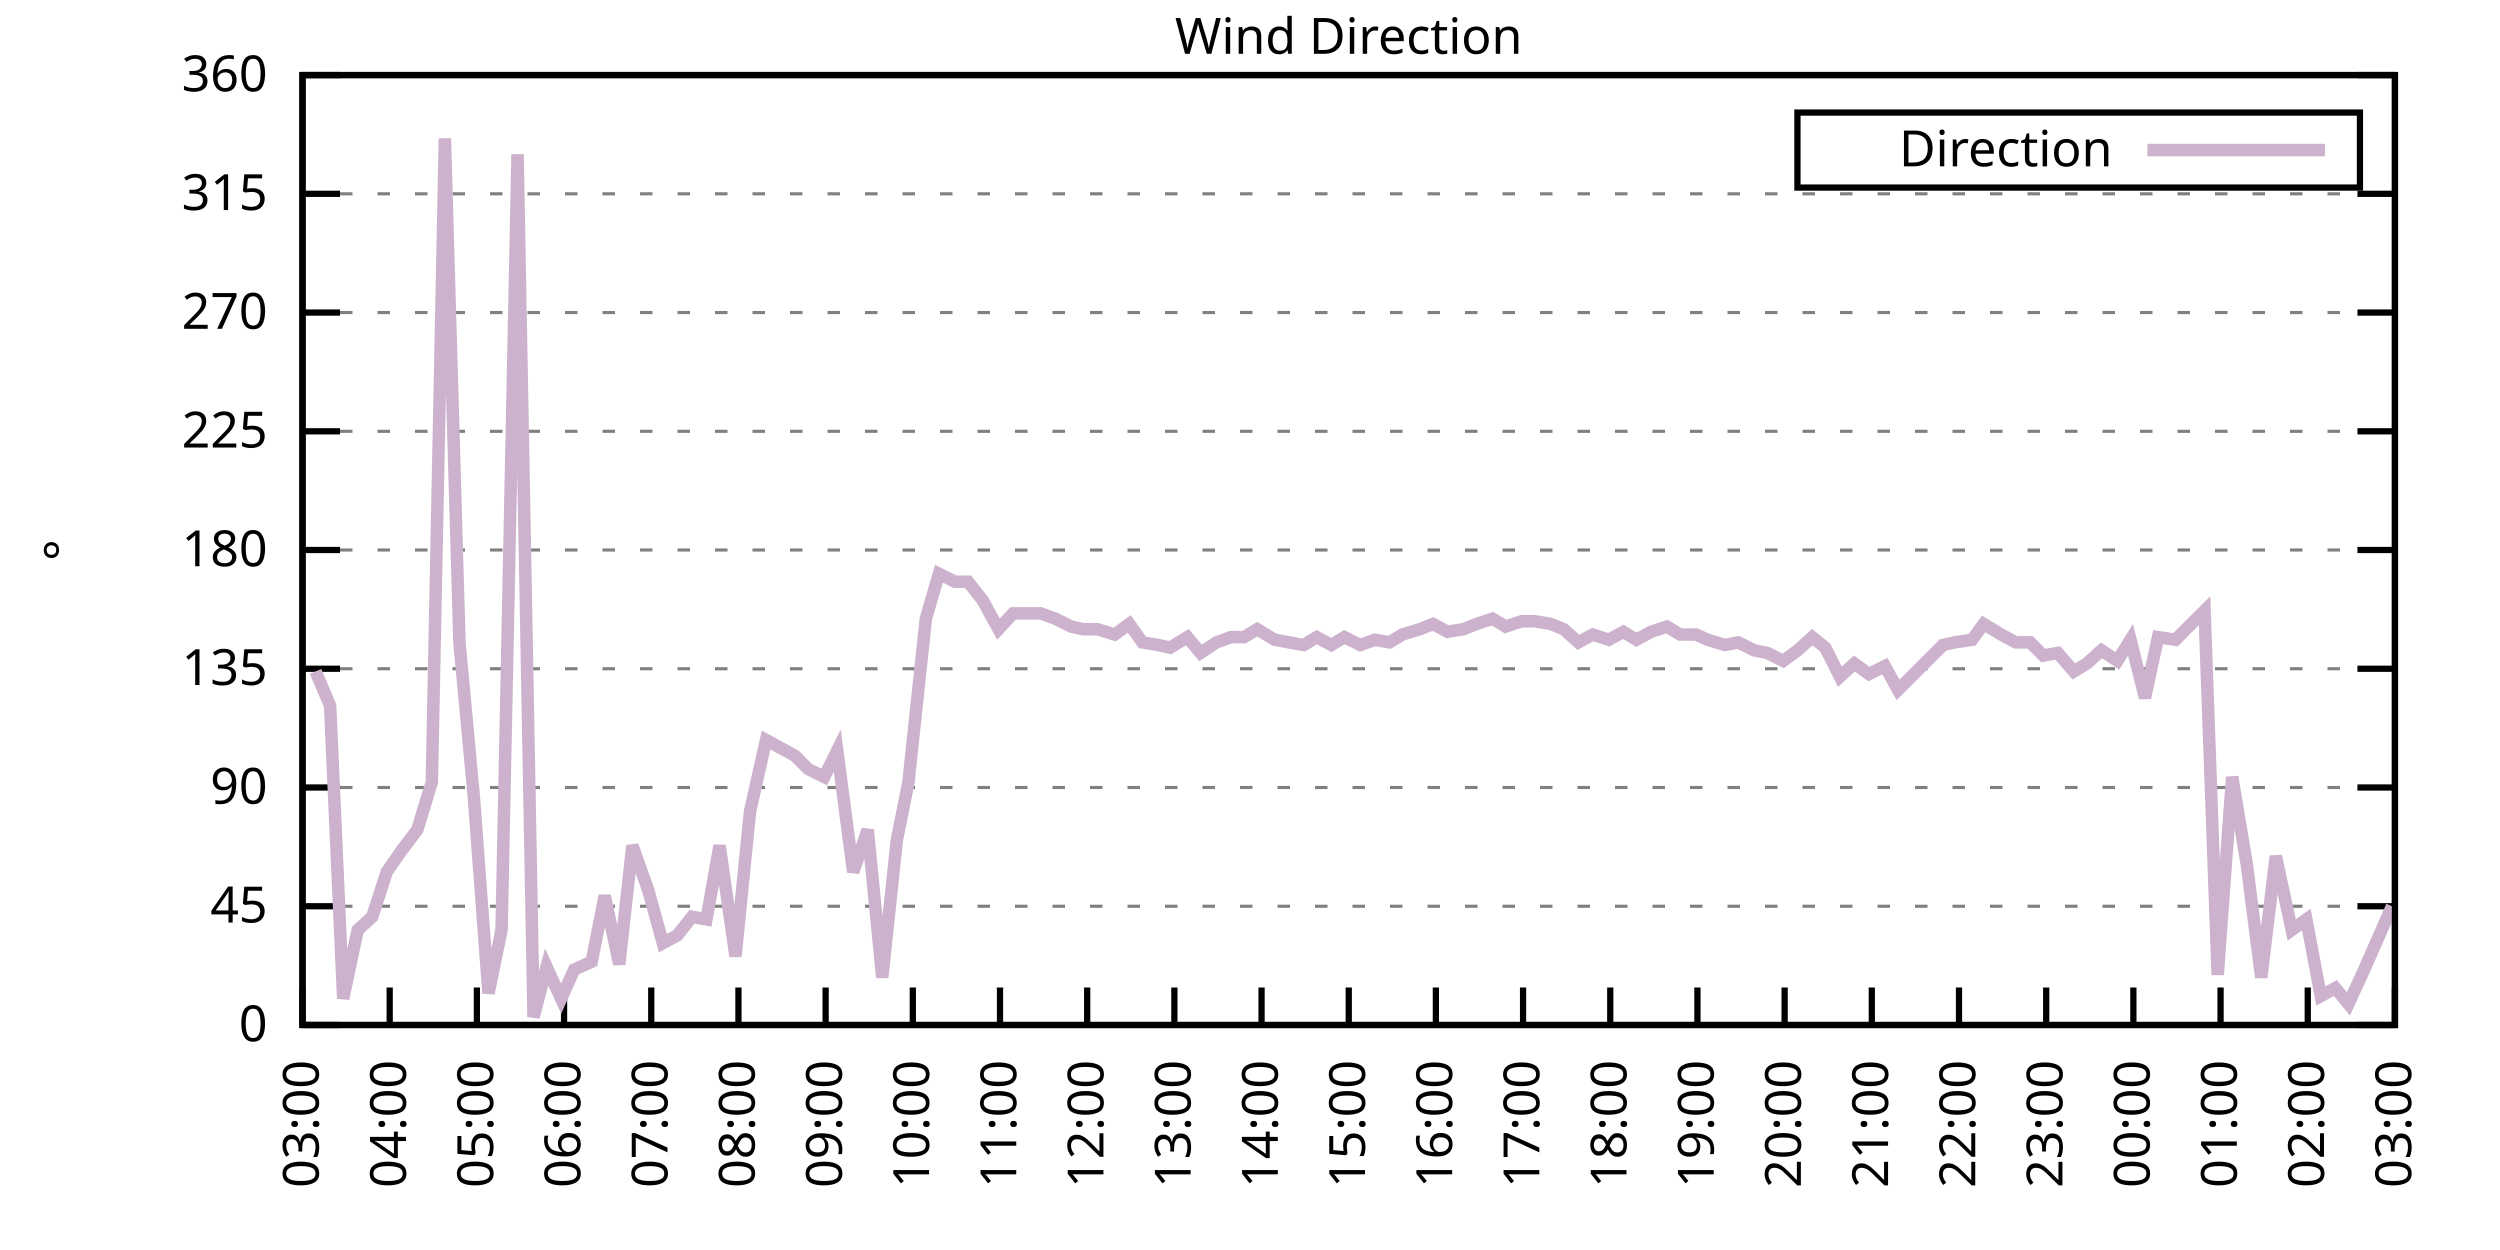
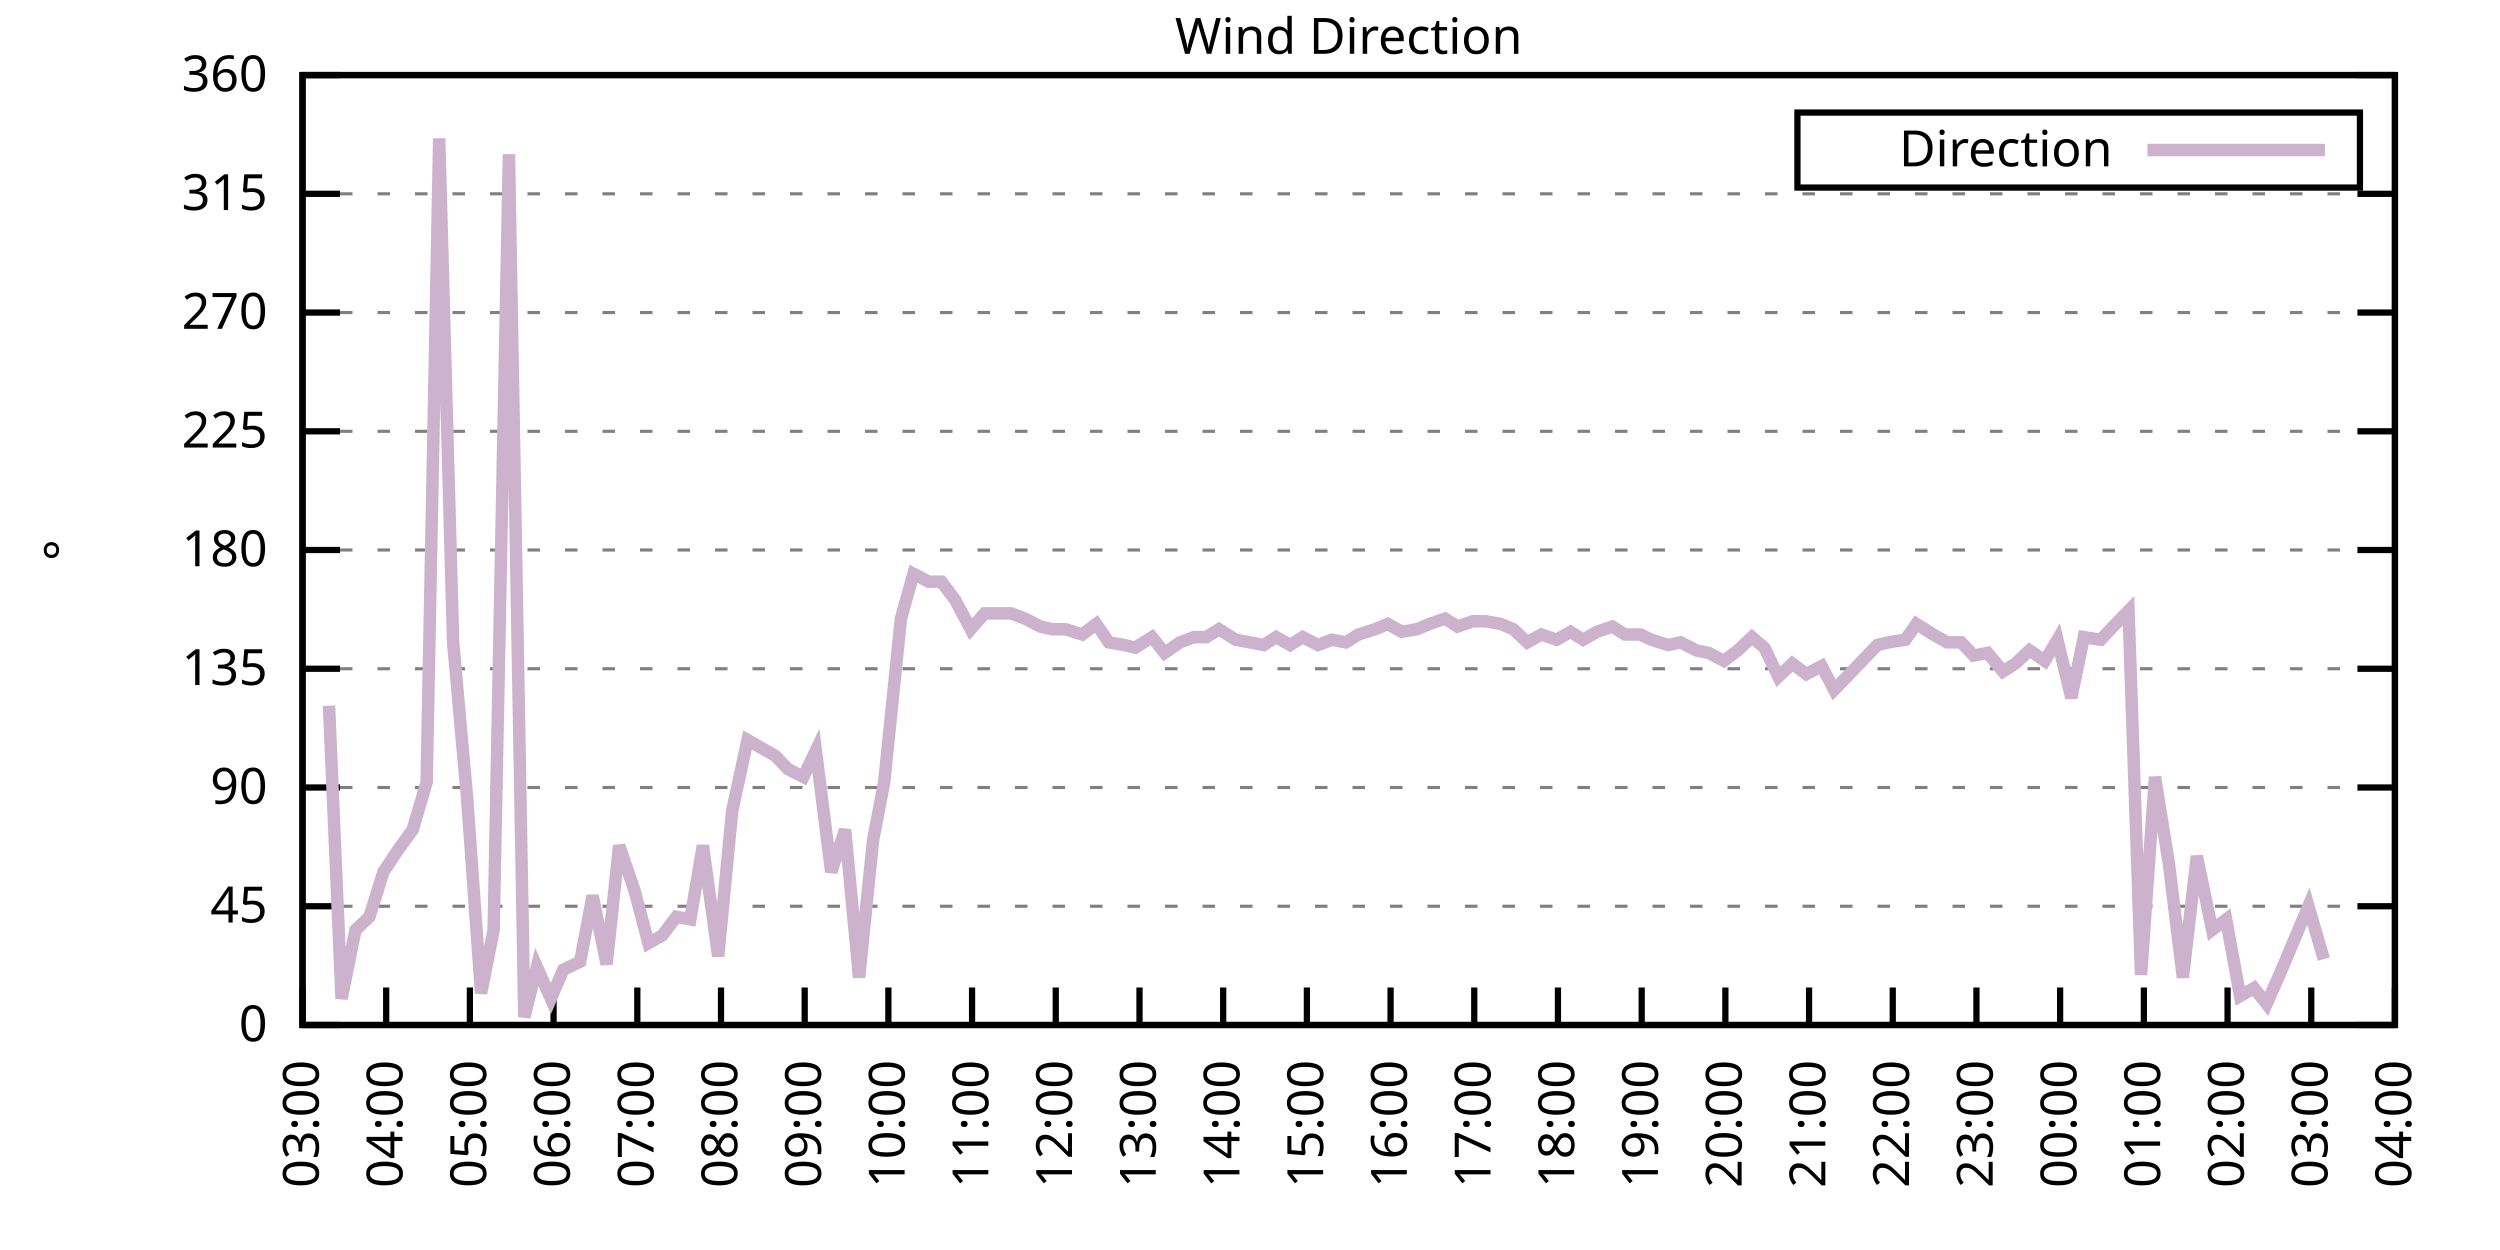
<svg xmlns="http://www.w3.org/2000/svg" xmlns:xlink="http://www.w3.org/1999/xlink" width="400" height="200" viewBox="0 0 400 200">
  <g id="gnuplot_canvas">
    <rect x="0" y="0" width="400" height="200" fill="none" />
    <defs>
      <circle id="gpDot" r="0.5" stroke-width="0.5" stroke="currentColor" />
      <path id="gpPt0" stroke-width="0.333" stroke="currentColor" d="M-1,0 h2 M0,-1 v2" />
      <path id="gpPt1" stroke-width="0.333" stroke="currentColor" d="M-1,-1 L1,1 M1,-1 L-1,1" />
      <path id="gpPt2" stroke-width="0.333" stroke="currentColor" d="M-1,0 L1,0 M0,-1 L0,1 M-1,-1 L1,1 M-1,1 L1,-1" />
      <rect id="gpPt3" stroke-width="0.333" stroke="currentColor" x="-1" y="-1" width="2" height="2" />
      <rect id="gpPt4" stroke-width="0.333" stroke="currentColor" fill="currentColor" x="-1" y="-1" width="2" height="2" />
      <circle id="gpPt5" stroke-width="0.333" stroke="currentColor" cx="0" cy="0" r="1" />
      <use xlink:href="#gpPt5" id="gpPt6" fill="currentColor" stroke="none" />
      <path id="gpPt7" stroke-width="0.333" stroke="currentColor" d="M0,-1.33 L-1.33,0.67 L1.33,0.67 z" />
      <use xlink:href="#gpPt7" id="gpPt8" fill="currentColor" stroke="none" />
      <use xlink:href="#gpPt7" id="gpPt9" stroke="currentColor" transform="rotate(180)" />
      <use xlink:href="#gpPt9" id="gpPt10" fill="currentColor" stroke="none" />
      <use xlink:href="#gpPt3" id="gpPt11" stroke="currentColor" transform="rotate(45)" />
      <use xlink:href="#gpPt11" id="gpPt12" fill="currentColor" stroke="none" />
      <path id="gpPt13" stroke-width="0.333" stroke="currentColor" d="M0,1.330 L1.265,0.411 L0.782,-1.067 L-0.782,-1.076 L-1.265,0.411 z" />
      <use xlink:href="#gpPt13" id="gpPt14" fill="currentColor" stroke="none" />
      <filter id="textbox" filterUnits="objectBoundingBox" x="0" y="0" height="1" width="1">
        <feFlood flood-color="white" flood-opacity="1" result="bgnd" />
        <feComposite in="SourceGraphic" in2="bgnd" operator="atop" />
      </filter>
      <filter id="greybox" filterUnits="objectBoundingBox" x="0" y="0" height="1" width="1">
        <feFlood flood-color="lightgrey" flood-opacity="1" result="grey" />
        <feComposite in="SourceGraphic" in2="grey" operator="atop" />
      </filter>
    </defs>
    <g fill="none" color="white" stroke="currentColor" stroke-width="1.00" stroke-linecap="butt" stroke-linejoin="miter">
</g>
    <g fill="none" color="black" stroke="currentColor" stroke-width="1.00" stroke-linecap="butt" stroke-linejoin="miter">
      <g stroke="none" shape-rendering="crispEdges">
        <polygon fill="rgb(255, 255, 255)" points="48.40,164.00 383.18,164.00 383.18,12.02 48.40,12.02 " />
      </g>
    </g>
    <g fill="none" color="black" stroke="currentColor" stroke-width="1.00" stroke-linecap="butt" stroke-linejoin="miter">
</g>
    <g fill="none" color="black" stroke="black" stroke-width="0.50" stroke-linecap="butt" stroke-linejoin="miter">
</g>
    <g fill="none" color="gray" stroke="currentColor" stroke-width="0.50" stroke-linecap="butt" stroke-linejoin="miter">
      <path stroke="gray" stroke-dasharray="2,4" class="gridline" d="M48.40,164.00 L383.19,164.00  " />
    </g>
    <g fill="none" color="gray" stroke="gray" stroke-width="1.00" stroke-linecap="butt" stroke-linejoin="miter">
</g>
    <g fill="none" color="black" stroke="currentColor" stroke-width="1.00" stroke-linecap="butt" stroke-linejoin="miter">
      <path stroke="black" d="M48.40,164.00 L54.40,164.00 M383.19,164.00 L377.19,164.00  " />
      <g transform="translate(42.80,166.60)" stroke="none" fill="black" font-family="Sans" font-size="8.00" text-anchor="end">
        <text>
          <tspan font-family="Sans"> 0</tspan>
        </text>
      </g>
    </g>
    <g fill="none" color="black" stroke="currentColor" stroke-width="1.00" stroke-linecap="butt" stroke-linejoin="miter">
</g>
    <g fill="none" color="black" stroke="black" stroke-width="0.50" stroke-linecap="butt" stroke-linejoin="miter">
</g>
    <g fill="none" color="gray" stroke="currentColor" stroke-width="0.50" stroke-linecap="butt" stroke-linejoin="miter">
      <path stroke="gray" stroke-dasharray="2,4" class="gridline" d="M48.40,145.00 L383.19,145.00  " />
    </g>
    <g fill="none" color="gray" stroke="gray" stroke-width="1.00" stroke-linecap="butt" stroke-linejoin="miter">
</g>
    <g fill="none" color="black" stroke="currentColor" stroke-width="1.00" stroke-linecap="butt" stroke-linejoin="miter">
      <path stroke="black" d="M48.40,145.00 L54.40,145.00 M383.19,145.00 L377.19,145.00  " />
      <g transform="translate(42.80,147.60)" stroke="none" fill="black" font-family="Sans" font-size="8.00" text-anchor="end">
        <text>
          <tspan font-family="Sans"> 45</tspan>
        </text>
      </g>
    </g>
    <g fill="none" color="black" stroke="currentColor" stroke-width="1.00" stroke-linecap="butt" stroke-linejoin="miter">
</g>
    <g fill="none" color="black" stroke="black" stroke-width="0.50" stroke-linecap="butt" stroke-linejoin="miter">
</g>
    <g fill="none" color="gray" stroke="currentColor" stroke-width="0.50" stroke-linecap="butt" stroke-linejoin="miter">
      <path stroke="gray" stroke-dasharray="2,4" class="gridline" d="M48.40,126.00 L383.19,126.00  " />
    </g>
    <g fill="none" color="gray" stroke="gray" stroke-width="1.00" stroke-linecap="butt" stroke-linejoin="miter">
</g>
    <g fill="none" color="black" stroke="currentColor" stroke-width="1.00" stroke-linecap="butt" stroke-linejoin="miter">
      <path stroke="black" d="M48.40,126.00 L54.40,126.00 M383.19,126.00 L377.19,126.00  " />
      <g transform="translate(42.80,128.60)" stroke="none" fill="black" font-family="Sans" font-size="8.00" text-anchor="end">
        <text>
          <tspan font-family="Sans"> 90</tspan>
        </text>
      </g>
    </g>
    <g fill="none" color="black" stroke="currentColor" stroke-width="1.00" stroke-linecap="butt" stroke-linejoin="miter">
</g>
    <g fill="none" color="black" stroke="black" stroke-width="0.50" stroke-linecap="butt" stroke-linejoin="miter">
</g>
    <g fill="none" color="gray" stroke="currentColor" stroke-width="0.50" stroke-linecap="butt" stroke-linejoin="miter">
      <path stroke="gray" stroke-dasharray="2,4" class="gridline" d="M48.40,107.00 L383.19,107.00  " />
    </g>
    <g fill="none" color="gray" stroke="gray" stroke-width="1.00" stroke-linecap="butt" stroke-linejoin="miter">
</g>
    <g fill="none" color="black" stroke="currentColor" stroke-width="1.00" stroke-linecap="butt" stroke-linejoin="miter">
      <path stroke="black" d="M48.40,107.00 L54.40,107.00 M383.19,107.00 L377.19,107.00  " />
      <g transform="translate(42.80,109.60)" stroke="none" fill="black" font-family="Sans" font-size="8.00" text-anchor="end">
        <text>
          <tspan font-family="Sans"> 135</tspan>
        </text>
      </g>
    </g>
    <g fill="none" color="black" stroke="currentColor" stroke-width="1.00" stroke-linecap="butt" stroke-linejoin="miter">
</g>
    <g fill="none" color="black" stroke="black" stroke-width="0.50" stroke-linecap="butt" stroke-linejoin="miter">
</g>
    <g fill="none" color="gray" stroke="currentColor" stroke-width="0.50" stroke-linecap="butt" stroke-linejoin="miter">
      <path stroke="gray" stroke-dasharray="2,4" class="gridline" d="M48.40,88.00 L383.19,88.00  " />
    </g>
    <g fill="none" color="gray" stroke="gray" stroke-width="1.00" stroke-linecap="butt" stroke-linejoin="miter">
</g>
    <g fill="none" color="black" stroke="currentColor" stroke-width="1.00" stroke-linecap="butt" stroke-linejoin="miter">
      <path stroke="black" d="M48.40,88.00 L54.40,88.00 M383.19,88.00 L377.19,88.00  " />
      <g transform="translate(42.80,90.60)" stroke="none" fill="black" font-family="Sans" font-size="8.00" text-anchor="end">
        <text>
          <tspan font-family="Sans"> 180</tspan>
        </text>
      </g>
    </g>
    <g fill="none" color="black" stroke="currentColor" stroke-width="1.00" stroke-linecap="butt" stroke-linejoin="miter">
</g>
    <g fill="none" color="black" stroke="black" stroke-width="0.50" stroke-linecap="butt" stroke-linejoin="miter">
</g>
    <g fill="none" color="gray" stroke="currentColor" stroke-width="0.50" stroke-linecap="butt" stroke-linejoin="miter">
      <path stroke="gray" stroke-dasharray="2,4" class="gridline" d="M48.40,69.01 L383.19,69.01  " />
    </g>
    <g fill="none" color="gray" stroke="gray" stroke-width="1.00" stroke-linecap="butt" stroke-linejoin="miter">
</g>
    <g fill="none" color="black" stroke="currentColor" stroke-width="1.00" stroke-linecap="butt" stroke-linejoin="miter">
      <path stroke="black" d="M48.40,69.01 L54.40,69.01 M383.19,69.01 L377.19,69.01  " />
      <g transform="translate(42.80,71.61)" stroke="none" fill="black" font-family="Sans" font-size="8.00" text-anchor="end">
        <text>
          <tspan font-family="Sans"> 225</tspan>
        </text>
      </g>
    </g>
    <g fill="none" color="black" stroke="currentColor" stroke-width="1.00" stroke-linecap="butt" stroke-linejoin="miter">
</g>
    <g fill="none" color="black" stroke="black" stroke-width="0.50" stroke-linecap="butt" stroke-linejoin="miter">
</g>
    <g fill="none" color="gray" stroke="currentColor" stroke-width="0.50" stroke-linecap="butt" stroke-linejoin="miter">
      <path stroke="gray" stroke-dasharray="2,4" class="gridline" d="M48.40,50.01 L383.19,50.01  " />
    </g>
    <g fill="none" color="gray" stroke="gray" stroke-width="1.00" stroke-linecap="butt" stroke-linejoin="miter">
</g>
    <g fill="none" color="black" stroke="currentColor" stroke-width="1.00" stroke-linecap="butt" stroke-linejoin="miter">
      <path stroke="black" d="M48.40,50.01 L54.40,50.01 M383.19,50.01 L377.19,50.01  " />
      <g transform="translate(42.80,52.61)" stroke="none" fill="black" font-family="Sans" font-size="8.00" text-anchor="end">
        <text>
          <tspan font-family="Sans"> 270</tspan>
        </text>
      </g>
    </g>
    <g fill="none" color="black" stroke="currentColor" stroke-width="1.00" stroke-linecap="butt" stroke-linejoin="miter">
</g>
    <g fill="none" color="black" stroke="black" stroke-width="0.50" stroke-linecap="butt" stroke-linejoin="miter">
</g>
    <g fill="none" color="gray" stroke="currentColor" stroke-width="0.50" stroke-linecap="butt" stroke-linejoin="miter">
      <path stroke="gray" stroke-dasharray="2,4" class="gridline" d="M48.40,31.01 L383.19,31.01  " />
    </g>
    <g fill="none" color="gray" stroke="gray" stroke-width="1.00" stroke-linecap="butt" stroke-linejoin="miter">
</g>
    <g fill="none" color="black" stroke="currentColor" stroke-width="1.00" stroke-linecap="butt" stroke-linejoin="miter">
      <path stroke="black" d="M48.40,31.01 L54.40,31.01 M383.19,31.01 L377.19,31.01  " />
      <g transform="translate(42.80,33.61)" stroke="none" fill="black" font-family="Sans" font-size="8.00" text-anchor="end">
        <text>
          <tspan font-family="Sans"> 315</tspan>
        </text>
      </g>
    </g>
    <g fill="none" color="black" stroke="currentColor" stroke-width="1.00" stroke-linecap="butt" stroke-linejoin="miter">
</g>
    <g fill="none" color="black" stroke="black" stroke-width="0.50" stroke-linecap="butt" stroke-linejoin="miter">
</g>
    <g fill="none" color="gray" stroke="currentColor" stroke-width="0.50" stroke-linecap="butt" stroke-linejoin="miter">
      <path stroke="gray" stroke-dasharray="2,4" class="gridline" d="M48.40,12.01 L383.19,12.01  " />
    </g>
    <g fill="none" color="gray" stroke="gray" stroke-width="1.00" stroke-linecap="butt" stroke-linejoin="miter">
</g>
    <g fill="none" color="black" stroke="currentColor" stroke-width="1.00" stroke-linecap="butt" stroke-linejoin="miter">
      <path stroke="black" d="M48.40,12.01 L54.40,12.01 M383.19,12.01 L377.19,12.01  " />
      <g transform="translate(42.80,14.61)" stroke="none" fill="black" font-family="Sans" font-size="8.00" text-anchor="end">
        <text>
          <tspan font-family="Sans"> 360</tspan>
        </text>
      </g>
    </g>
    <g fill="none" color="black" stroke="currentColor" stroke-width="1.00" stroke-linecap="butt" stroke-linejoin="miter">
      <path stroke="black" d="M48.40,164.00 L48.40,158.00  " />
      <g transform="translate(51.00,169.60) rotate(270.00)" stroke="none" fill="black" font-family="Sans" font-size="8.00" text-anchor="end">
        <text>
          <tspan font-family="Sans">03:00</tspan>
        </text>
      </g>
    </g>
    <g fill="none" color="black" stroke="currentColor" stroke-width="1.00" stroke-linecap="butt" stroke-linejoin="miter">
-       <path stroke="black" d="M62.35,164.00 L62.35,158.00  " />
-       <g transform="translate(64.95,169.60) rotate(270.00)" stroke="none" fill="black" font-family="Sans" font-size="8.00" text-anchor="end">
+       <path stroke="black" d="M61.79,164.00 L61.79,158.00  " />
+       <g transform="translate(64.39,169.60) rotate(270.00)" stroke="none" fill="black" font-family="Sans" font-size="8.00" text-anchor="end">
        <text>
          <tspan font-family="Sans">04:00</tspan>
        </text>
      </g>
    </g>
    <g fill="none" color="black" stroke="currentColor" stroke-width="1.00" stroke-linecap="butt" stroke-linejoin="miter">
-       <path stroke="black" d="M76.30,164.00 L76.30,158.00  " />
-       <g transform="translate(78.90,169.60) rotate(270.00)" stroke="none" fill="black" font-family="Sans" font-size="8.00" text-anchor="end">
+       <path stroke="black" d="M75.18,164.00 L75.18,158.00  " />
+       <g transform="translate(77.78,169.60) rotate(270.00)" stroke="none" fill="black" font-family="Sans" font-size="8.00" text-anchor="end">
        <text>
          <tspan font-family="Sans">05:00</tspan>
        </text>
      </g>
    </g>
    <g fill="none" color="black" stroke="currentColor" stroke-width="1.00" stroke-linecap="butt" stroke-linejoin="miter">
-       <path stroke="black" d="M90.25,164.00 L90.25,158.00  " />
-       <g transform="translate(92.85,169.60) rotate(270.00)" stroke="none" fill="black" font-family="Sans" font-size="8.00" text-anchor="end">
+       <path stroke="black" d="M88.57,164.00 L88.57,158.00  " />
+       <g transform="translate(91.17,169.60) rotate(270.00)" stroke="none" fill="black" font-family="Sans" font-size="8.00" text-anchor="end">
        <text>
          <tspan font-family="Sans">06:00</tspan>
        </text>
      </g>
    </g>
    <g fill="none" color="black" stroke="currentColor" stroke-width="1.00" stroke-linecap="butt" stroke-linejoin="miter">
-       <path stroke="black" d="M104.20,164.00 L104.20,158.00  " />
-       <g transform="translate(106.80,169.60) rotate(270.00)" stroke="none" fill="black" font-family="Sans" font-size="8.00" text-anchor="end">
+       <path stroke="black" d="M101.97,164.00 L101.97,158.00  " />
+       <g transform="translate(104.57,169.60) rotate(270.00)" stroke="none" fill="black" font-family="Sans" font-size="8.00" text-anchor="end">
        <text>
          <tspan font-family="Sans">07:00</tspan>
        </text>
      </g>
    </g>
    <g fill="none" color="black" stroke="currentColor" stroke-width="1.00" stroke-linecap="butt" stroke-linejoin="miter">
-       <path stroke="black" d="M118.15,164.00 L118.15,158.00  " />
-       <g transform="translate(120.75,169.60) rotate(270.00)" stroke="none" fill="black" font-family="Sans" font-size="8.00" text-anchor="end">
+       <path stroke="black" d="M115.36,164.00 L115.36,158.00  " />
+       <g transform="translate(117.96,169.60) rotate(270.00)" stroke="none" fill="black" font-family="Sans" font-size="8.00" text-anchor="end">
        <text>
          <tspan font-family="Sans">08:00</tspan>
        </text>
      </g>
    </g>
    <g fill="none" color="black" stroke="currentColor" stroke-width="1.00" stroke-linecap="butt" stroke-linejoin="miter">
-       <path stroke="black" d="M132.10,164.00 L132.10,158.00  " />
-       <g transform="translate(134.70,169.60) rotate(270.00)" stroke="none" fill="black" font-family="Sans" font-size="8.00" text-anchor="end">
+       <path stroke="black" d="M128.75,164.00 L128.75,158.00  " />
+       <g transform="translate(131.35,169.60) rotate(270.00)" stroke="none" fill="black" font-family="Sans" font-size="8.00" text-anchor="end">
        <text>
          <tspan font-family="Sans">09:00</tspan>
        </text>
      </g>
    </g>
    <g fill="none" color="black" stroke="currentColor" stroke-width="1.00" stroke-linecap="butt" stroke-linejoin="miter">
-       <path stroke="black" d="M146.05,164.00 L146.05,158.00  " />
-       <g transform="translate(148.65,169.60) rotate(270.00)" stroke="none" fill="black" font-family="Sans" font-size="8.00" text-anchor="end">
+       <path stroke="black" d="M142.14,164.00 L142.14,158.00  " />
+       <g transform="translate(144.74,169.60) rotate(270.00)" stroke="none" fill="black" font-family="Sans" font-size="8.00" text-anchor="end">
        <text>
          <tspan font-family="Sans">10:00</tspan>
        </text>
      </g>
    </g>
    <g fill="none" color="black" stroke="currentColor" stroke-width="1.00" stroke-linecap="butt" stroke-linejoin="miter">
-       <path stroke="black" d="M160.00,164.00 L160.00,158.00  " />
-       <g transform="translate(162.60,169.60) rotate(270.00)" stroke="none" fill="black" font-family="Sans" font-size="8.00" text-anchor="end">
+       <path stroke="black" d="M155.53,164.00 L155.53,158.00  " />
+       <g transform="translate(158.13,169.60) rotate(270.00)" stroke="none" fill="black" font-family="Sans" font-size="8.00" text-anchor="end">
        <text>
          <tspan font-family="Sans">11:00</tspan>
        </text>
      </g>
    </g>
    <g fill="none" color="black" stroke="currentColor" stroke-width="1.00" stroke-linecap="butt" stroke-linejoin="miter">
-       <path stroke="black" d="M173.95,164.00 L173.95,158.00  " />
-       <g transform="translate(176.55,169.60) rotate(270.00)" stroke="none" fill="black" font-family="Sans" font-size="8.00" text-anchor="end">
+       <path stroke="black" d="M168.92,164.00 L168.92,158.00  " />
+       <g transform="translate(171.52,169.60) rotate(270.00)" stroke="none" fill="black" font-family="Sans" font-size="8.00" text-anchor="end">
        <text>
          <tspan font-family="Sans">12:00</tspan>
        </text>
      </g>
    </g>
    <g fill="none" color="black" stroke="currentColor" stroke-width="1.00" stroke-linecap="butt" stroke-linejoin="miter">
-       <path stroke="black" d="M187.90,164.00 L187.90,158.00  " />
-       <g transform="translate(190.50,169.60) rotate(270.00)" stroke="none" fill="black" font-family="Sans" font-size="8.00" text-anchor="end">
+       <path stroke="black" d="M182.32,164.00 L182.32,158.00  " />
+       <g transform="translate(184.92,169.60) rotate(270.00)" stroke="none" fill="black" font-family="Sans" font-size="8.00" text-anchor="end">
        <text>
          <tspan font-family="Sans">13:00</tspan>
        </text>
      </g>
    </g>
    <g fill="none" color="black" stroke="currentColor" stroke-width="1.00" stroke-linecap="butt" stroke-linejoin="miter">
-       <path stroke="black" d="M201.85,164.00 L201.85,158.00  " />
-       <g transform="translate(204.45,169.60) rotate(270.00)" stroke="none" fill="black" font-family="Sans" font-size="8.00" text-anchor="end">
+       <path stroke="black" d="M195.71,164.00 L195.71,158.00  " />
+       <g transform="translate(198.31,169.60) rotate(270.00)" stroke="none" fill="black" font-family="Sans" font-size="8.00" text-anchor="end">
        <text>
          <tspan font-family="Sans">14:00</tspan>
        </text>
      </g>
    </g>
    <g fill="none" color="black" stroke="currentColor" stroke-width="1.00" stroke-linecap="butt" stroke-linejoin="miter">
-       <path stroke="black" d="M215.80,164.00 L215.80,158.00  " />
-       <g transform="translate(218.40,169.60) rotate(270.00)" stroke="none" fill="black" font-family="Sans" font-size="8.00" text-anchor="end">
+       <path stroke="black" d="M209.10,164.00 L209.10,158.00  " />
+       <g transform="translate(211.70,169.60) rotate(270.00)" stroke="none" fill="black" font-family="Sans" font-size="8.00" text-anchor="end">
        <text>
          <tspan font-family="Sans">15:00</tspan>
        </text>
      </g>
    </g>
    <g fill="none" color="black" stroke="currentColor" stroke-width="1.00" stroke-linecap="butt" stroke-linejoin="miter">
-       <path stroke="black" d="M229.74,164.00 L229.74,158.00  " />
-       <g transform="translate(232.34,169.60) rotate(270.00)" stroke="none" fill="black" font-family="Sans" font-size="8.00" text-anchor="end">
+       <path stroke="black" d="M222.49,164.00 L222.49,158.00  " />
+       <g transform="translate(225.09,169.60) rotate(270.00)" stroke="none" fill="black" font-family="Sans" font-size="8.00" text-anchor="end">
        <text>
          <tspan font-family="Sans">16:00</tspan>
        </text>
      </g>
    </g>
    <g fill="none" color="black" stroke="currentColor" stroke-width="1.00" stroke-linecap="butt" stroke-linejoin="miter">
-       <path stroke="black" d="M243.69,164.00 L243.69,158.00  " />
-       <g transform="translate(246.29,169.60) rotate(270.00)" stroke="none" fill="black" font-family="Sans" font-size="8.00" text-anchor="end">
+       <path stroke="black" d="M235.88,164.00 L235.88,158.00  " />
+       <g transform="translate(238.48,169.60) rotate(270.00)" stroke="none" fill="black" font-family="Sans" font-size="8.00" text-anchor="end">
        <text>
          <tspan font-family="Sans">17:00</tspan>
        </text>
      </g>
    </g>
    <g fill="none" color="black" stroke="currentColor" stroke-width="1.00" stroke-linecap="butt" stroke-linejoin="miter">
-       <path stroke="black" d="M257.64,164.00 L257.64,158.00  " />
-       <g transform="translate(260.24,169.60) rotate(270.00)" stroke="none" fill="black" font-family="Sans" font-size="8.00" text-anchor="end">
+       <path stroke="black" d="M249.27,164.00 L249.27,158.00  " />
+       <g transform="translate(251.87,169.60) rotate(270.00)" stroke="none" fill="black" font-family="Sans" font-size="8.00" text-anchor="end">
        <text>
          <tspan font-family="Sans">18:00</tspan>
        </text>
      </g>
    </g>
    <g fill="none" color="black" stroke="currentColor" stroke-width="1.00" stroke-linecap="butt" stroke-linejoin="miter">
-       <path stroke="black" d="M271.59,164.00 L271.59,158.00  " />
-       <g transform="translate(274.19,169.60) rotate(270.00)" stroke="none" fill="black" font-family="Sans" font-size="8.00" text-anchor="end">
+       <path stroke="black" d="M262.67,164.00 L262.67,158.00  " />
+       <g transform="translate(265.27,169.60) rotate(270.00)" stroke="none" fill="black" font-family="Sans" font-size="8.00" text-anchor="end">
        <text>
          <tspan font-family="Sans">19:00</tspan>
        </text>
      </g>
    </g>
    <g fill="none" color="black" stroke="currentColor" stroke-width="1.00" stroke-linecap="butt" stroke-linejoin="miter">
-       <path stroke="black" d="M285.54,164.00 L285.54,158.00  " />
-       <g transform="translate(288.14,169.60) rotate(270.00)" stroke="none" fill="black" font-family="Sans" font-size="8.00" text-anchor="end">
+       <path stroke="black" d="M276.06,164.00 L276.06,158.00  " />
+       <g transform="translate(278.66,169.60) rotate(270.00)" stroke="none" fill="black" font-family="Sans" font-size="8.00" text-anchor="end">
        <text>
          <tspan font-family="Sans">20:00</tspan>
        </text>
      </g>
    </g>
    <g fill="none" color="black" stroke="currentColor" stroke-width="1.00" stroke-linecap="butt" stroke-linejoin="miter">
-       <path stroke="black" d="M299.49,164.00 L299.49,158.00  " />
-       <g transform="translate(302.09,169.60) rotate(270.00)" stroke="none" fill="black" font-family="Sans" font-size="8.00" text-anchor="end">
+       <path stroke="black" d="M289.45,164.00 L289.45,158.00  " />
+       <g transform="translate(292.05,169.60) rotate(270.00)" stroke="none" fill="black" font-family="Sans" font-size="8.00" text-anchor="end">
        <text>
          <tspan font-family="Sans">21:00</tspan>
        </text>
      </g>
    </g>
    <g fill="none" color="black" stroke="currentColor" stroke-width="1.00" stroke-linecap="butt" stroke-linejoin="miter">
-       <path stroke="black" d="M313.44,164.00 L313.44,158.00  " />
-       <g transform="translate(316.04,169.60) rotate(270.00)" stroke="none" fill="black" font-family="Sans" font-size="8.00" text-anchor="end">
+       <path stroke="black" d="M302.84,164.00 L302.84,158.00  " />
+       <g transform="translate(305.44,169.60) rotate(270.00)" stroke="none" fill="black" font-family="Sans" font-size="8.00" text-anchor="end">
        <text>
          <tspan font-family="Sans">22:00</tspan>
        </text>
      </g>
    </g>
    <g fill="none" color="black" stroke="currentColor" stroke-width="1.00" stroke-linecap="butt" stroke-linejoin="miter">
-       <path stroke="black" d="M327.39,164.00 L327.39,158.00  " />
-       <g transform="translate(329.99,169.60) rotate(270.00)" stroke="none" fill="black" font-family="Sans" font-size="8.00" text-anchor="end">
+       <path stroke="black" d="M316.23,164.00 L316.23,158.00  " />
+       <g transform="translate(318.83,169.60) rotate(270.00)" stroke="none" fill="black" font-family="Sans" font-size="8.00" text-anchor="end">
        <text>
          <tspan font-family="Sans">23:00</tspan>
        </text>
      </g>
    </g>
    <g fill="none" color="black" stroke="currentColor" stroke-width="1.00" stroke-linecap="butt" stroke-linejoin="miter">
-       <path stroke="black" d="M341.34,164.00 L341.34,158.00  " />
-       <g transform="translate(343.94,169.60) rotate(270.00)" stroke="none" fill="black" font-family="Sans" font-size="8.00" text-anchor="end">
+       <path stroke="black" d="M329.62,164.00 L329.62,158.00  " />
+       <g transform="translate(332.22,169.60) rotate(270.00)" stroke="none" fill="black" font-family="Sans" font-size="8.00" text-anchor="end">
        <text>
          <tspan font-family="Sans">00:00</tspan>
        </text>
      </g>
    </g>
    <g fill="none" color="black" stroke="currentColor" stroke-width="1.00" stroke-linecap="butt" stroke-linejoin="miter">
-       <path stroke="black" d="M355.29,164.00 L355.29,158.00  " />
-       <g transform="translate(357.89,169.60) rotate(270.00)" stroke="none" fill="black" font-family="Sans" font-size="8.00" text-anchor="end">
+       <path stroke="black" d="M343.02,164.00 L343.02,158.00  " />
+       <g transform="translate(345.62,169.60) rotate(270.00)" stroke="none" fill="black" font-family="Sans" font-size="8.00" text-anchor="end">
        <text>
          <tspan font-family="Sans">01:00</tspan>
        </text>
      </g>
    </g>
    <g fill="none" color="black" stroke="currentColor" stroke-width="1.00" stroke-linecap="butt" stroke-linejoin="miter">
-       <path stroke="black" d="M369.24,164.00 L369.24,158.00  " />
-       <g transform="translate(371.84,169.60) rotate(270.00)" stroke="none" fill="black" font-family="Sans" font-size="8.00" text-anchor="end">
+       <path stroke="black" d="M356.41,164.00 L356.41,158.00  " />
+       <g transform="translate(359.01,169.60) rotate(270.00)" stroke="none" fill="black" font-family="Sans" font-size="8.00" text-anchor="end">
        <text>
          <tspan font-family="Sans">02:00</tspan>
+         </text>
+       </g>
+     </g>
+     <g fill="none" color="black" stroke="currentColor" stroke-width="1.00" stroke-linecap="butt" stroke-linejoin="miter">
+       <path stroke="black" d="M369.80,164.00 L369.80,158.00  " />
+       <g transform="translate(372.40,169.60) rotate(270.00)" stroke="none" fill="black" font-family="Sans" font-size="8.00" text-anchor="end">
+         <text>
+           <tspan font-family="Sans">03:00</tspan>
        </text>
      </g>
    </g>
    <g fill="none" color="black" stroke="currentColor" stroke-width="1.00" stroke-linecap="butt" stroke-linejoin="miter">
      <path stroke="black" d="M383.19,164.00 L383.19,158.00  " />
      <g transform="translate(385.79,169.60) rotate(270.00)" stroke="none" fill="black" font-family="Sans" font-size="8.00" text-anchor="end">
        <text>
-           <tspan font-family="Sans">03:00</tspan>
+           <tspan font-family="Sans">04:00</tspan>
        </text>
      </g>
    </g>
    <g fill="none" color="black" stroke="currentColor" stroke-width="1.00" stroke-linecap="butt" stroke-linejoin="miter">
</g>
    <g fill="none" color="black" stroke="currentColor" stroke-width="1.00" stroke-linecap="butt" stroke-linejoin="miter">
      <path stroke="black" d="M48.40,12.01 L48.40,164.00 L383.19,164.00 L383.19,12.01 L48.40,12.01 Z  " />
    </g>
    <g fill="none" color="black" stroke="currentColor" stroke-width="1.00" stroke-linecap="butt" stroke-linejoin="miter">
</g>
    <g fill="none" color="black" stroke="currentColor" stroke-width="1.00" stroke-linecap="butt" stroke-linejoin="miter">
      <path stroke="black" d="M287.59,30.01 L287.59,18.01 L377.59,18.01 L377.59,30.01 L287.59,30.01 Z  " />
    </g>
    <g id="Wind_direction_plot_1">
      <g fill="none" color="white" stroke="black" stroke-width="2.00" stroke-linecap="butt" stroke-linejoin="miter">
</g>
      <g fill="none" color="black" stroke="currentColor" stroke-width="2.00" stroke-linecap="butt" stroke-linejoin="miter">
        <g transform="translate(337.99,26.61)" stroke="none" fill="black" font-family="Sans" font-size="8.00" text-anchor="end">
          <text>
            <tspan font-family="Sans">Direction</tspan>
          </text>
        </g>
      </g>
      <g fill="none" color="black" stroke="currentColor" stroke-width="2.00" stroke-linecap="butt" stroke-linejoin="miter">
-         <path stroke="rgb(204, 178, 204)" d="M343.59,24.01 L371.99,24.01 M50.49,107.43 L52.82,112.91 L54.91,159.78 L57.23,148.80 L59.56,146.69 L61.88,139.51   L64.21,136.14 L66.77,132.76 L69.09,125.16 L71.18,22.14 L73.51,102.78 L75.83,127.69 L78.16,158.93 L80.25,148.80   L82.81,24.68 L85.37,162.73 L87.46,154.71 L89.78,159.78 L91.88,155.13 L94.67,153.87 L96.76,143.31 L99.08,154.29   L101.18,135.29 L103.73,142.47 L106.06,150.91 L108.38,149.65 L110.71,146.69 L113.03,147.11 L115.13,135.29 L117.68,153.02   L120.01,129.80 L122.57,118.40 L127.22,120.94 L129.31,123.05 L131.87,124.31 L133.96,120.09 L136.51,139.51 L138.84,132.76   L141.16,156.40 L143.49,134.45 L145.35,125.16 L148.14,98.98 L150.23,91.80 L152.79,93.07 L154.88,93.07 L157.21,96.03   L159.76,100.67 L162.09,98.14 L164.18,98.14 L166.51,98.14 L168.83,98.98 L171.39,100.25 L173.25,100.67 L175.57,100.67   L178.36,101.52 L180.69,99.83 L182.78,102.78 L185.34,103.20 L187.20,103.63 L189.99,101.94 L192.08,104.47 L194.64,102.78   L196.96,101.94 L199.06,101.94 L201.15,100.67 L203.94,102.36 L206.26,102.78 L208.59,103.20 L210.68,101.94 L213.01,103.20   L215.10,101.94 L217.65,103.20 L219.98,102.36 L222.30,102.78 L224.40,101.52 L227.19,100.67 L229.28,99.83 L231.60,101.09   L234.16,100.67 L236.25,99.83 L238.81,98.98 L240.90,100.25 L243.46,99.40 L245.55,99.40 L248.11,99.83 L250.20,100.67   L252.53,102.78 L254.85,101.52 L257.41,102.36 L259.74,101.09 L261.83,102.36 L264.15,101.09 L266.71,100.25 L268.80,101.52   L271.36,101.52 L273.22,102.36 L276.01,103.20 L278.10,102.78 L280.66,104.05 L282.75,104.47 L285.31,105.74 L287.64,104.05   L289.96,101.94 L292.05,103.63 L294.38,108.27 L296.70,106.16 L299.03,107.85 L301.58,106.58 L303.68,110.38 L306.23,107.85   L308.33,105.74 L310.88,103.20 L312.74,102.78 L315.53,102.36 L317.39,99.83 L320.18,101.52 L322.51,102.78 L324.83,102.78   L326.93,104.89 L329.25,104.47 L331.81,107.43 L333.90,106.16 L336.23,104.05 L338.78,105.74 L340.88,102.36 L343.20,111.65   L345.29,101.94 L348.08,102.36 L350.18,100.25 L352.73,97.72 L354.83,155.98 L357.15,124.31 L359.48,138.25 L361.80,156.40   L364.13,136.98 L366.68,148.80 L369.01,147.11 L371.33,159.36 L373.66,158.09 L375.75,160.62 L378.08,155.56 L382.73,145.00    " />
+         <path stroke="rgb(204, 178, 204)" d="M343.59,24.01 L371.99,24.01 M52.64,112.91 L54.65,159.78 L56.88,148.80 L59.11,146.69 L61.35,139.51 L63.58,136.14   L66.03,132.76 L68.26,125.16 L70.27,22.14 L72.50,102.78 L74.74,127.69 L76.97,158.93 L78.98,148.80 L81.43,24.68   L83.89,162.73 L85.90,154.71 L88.13,159.78 L90.14,155.13 L92.82,153.87 L94.82,143.31 L97.06,154.29 L99.06,135.29   L101.52,142.47 L103.75,150.91 L105.98,149.65 L108.22,146.69 L110.45,147.11 L112.46,135.29 L114.91,153.02 L117.14,129.80   L119.60,118.40 L124.06,120.94 L126.07,123.05 L128.53,124.31 L130.54,120.09 L132.99,139.51 L135.22,132.76 L137.45,156.40   L139.69,134.45 L141.47,125.16 L144.15,98.98 L146.16,91.80 L148.61,93.07 L150.62,93.07 L152.85,96.03 L155.31,100.67   L157.54,98.14 L159.55,98.14 L161.78,98.14 L164.01,98.98 L166.47,100.25 L168.25,100.67 L170.49,100.67 L173.17,101.52   L175.40,99.83 L177.41,102.78 L179.86,103.20 L181.65,103.63 L184.32,101.94 L186.33,104.47 L188.79,102.78 L191.02,101.94   L193.03,101.94 L195.04,100.67 L197.72,102.36 L199.95,102.78 L202.18,103.20 L204.19,101.94 L206.42,103.20 L208.43,101.94   L210.88,103.20 L213.12,102.36 L215.35,102.78 L217.36,101.52 L220.04,100.67 L222.04,99.83 L224.28,101.09 L226.73,100.67   L228.74,99.83 L231.20,98.98 L233.20,100.25 L235.66,99.40 L237.67,99.40 L240.12,99.83 L242.13,100.67 L244.36,102.78   L246.60,101.52 L249.05,102.36 L251.28,101.09 L253.29,102.36 L255.52,101.09 L257.98,100.25 L259.99,101.52 L262.44,101.52   L264.23,102.36 L266.91,103.20 L268.92,102.78 L271.37,104.05 L273.38,104.47 L275.83,105.74 L278.07,104.05 L280.30,101.94   L282.31,103.63 L284.54,108.27 L286.77,106.16 L289.00,107.85 L291.46,106.58 L293.47,110.38 L295.92,107.85 L297.93,105.74   L300.39,103.20 L302.17,102.78 L304.85,102.36 L306.63,99.83 L309.31,101.52 L311.54,102.78 L313.78,102.78 L315.79,104.89   L318.02,104.47 L320.47,107.43 L322.48,106.16 L324.71,104.05 L327.17,105.74 L329.18,102.36 L331.41,111.65 L333.42,101.94   L336.10,102.36 L338.10,100.25 L340.56,97.72 L342.57,155.98 L344.80,124.31 L347.03,138.25 L349.26,156.40 L351.50,136.98   L353.95,148.80 L356.18,147.11 L358.42,159.36 L360.65,158.09 L362.66,160.62 L364.89,155.56 L369.35,145.00 L371.81,153.45    " />
      </g>
    </g>
    <g fill="none" color="black" stroke="currentColor" stroke-width="2.00" stroke-linecap="butt" stroke-linejoin="miter">
</g>
    <g fill="none" color="black" stroke="black" stroke-width="1.00" stroke-linecap="butt" stroke-linejoin="miter">
</g>
    <g fill="none" color="black" stroke="currentColor" stroke-width="1.00" stroke-linecap="butt" stroke-linejoin="miter">
      <path stroke="black" d="M48.40,12.01 L48.40,164.00 L383.19,164.00 L383.19,12.01 L48.40,12.01 Z  " />
      <g transform="translate(12.80,88.01) rotate(270.00)" stroke="none" fill="black" font-family="Sans" font-size="8.00" text-anchor="middle">
        <text>
          <tspan font-family="Sans">°</tspan>
        </text>
      </g>
    </g>
    <g fill="none" color="black" stroke="currentColor" stroke-width="1.00" stroke-linecap="butt" stroke-linejoin="miter">
</g>
    <g fill="none" color="black" stroke="currentColor" stroke-width="1.00" stroke-linecap="butt" stroke-linejoin="miter">
      <g transform="translate(215.79,8.61)" stroke="none" fill="black" font-family="Sans" font-size="8.00" text-anchor="middle">
        <text>
          <tspan font-family="Sans">Wind Direction</tspan>
        </text>
      </g>
    </g>
    <g fill="none" color="black" stroke="currentColor" stroke-width="1.00" stroke-linecap="butt" stroke-linejoin="miter">
</g>
  </g>
</svg>
